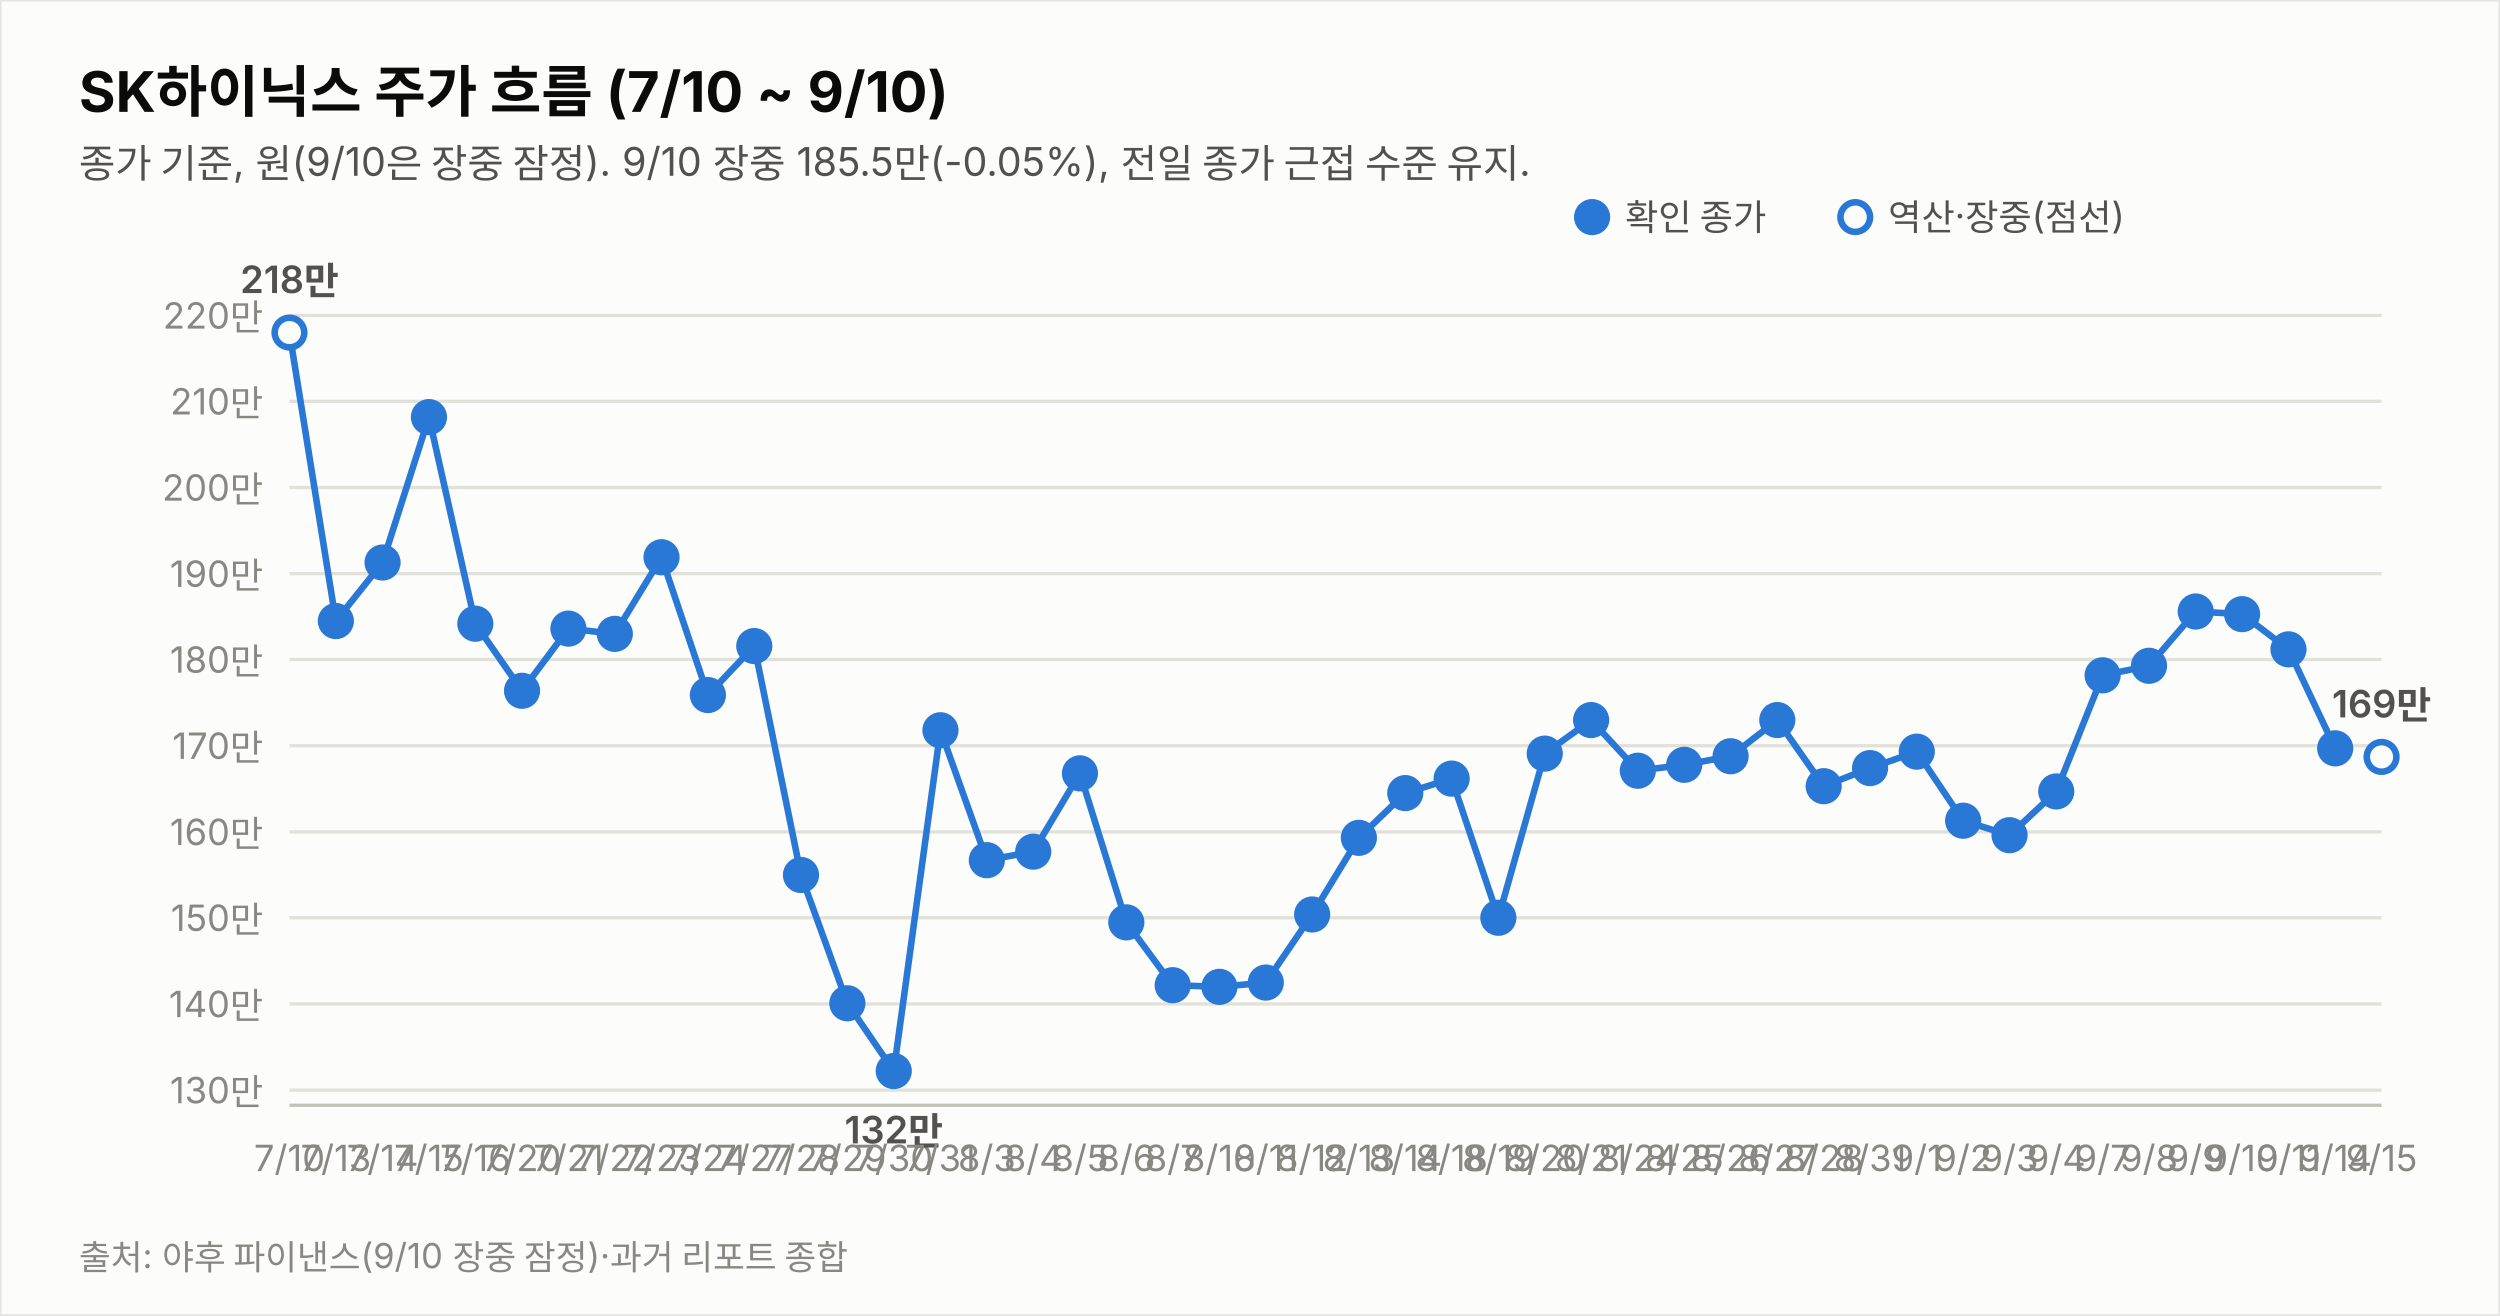
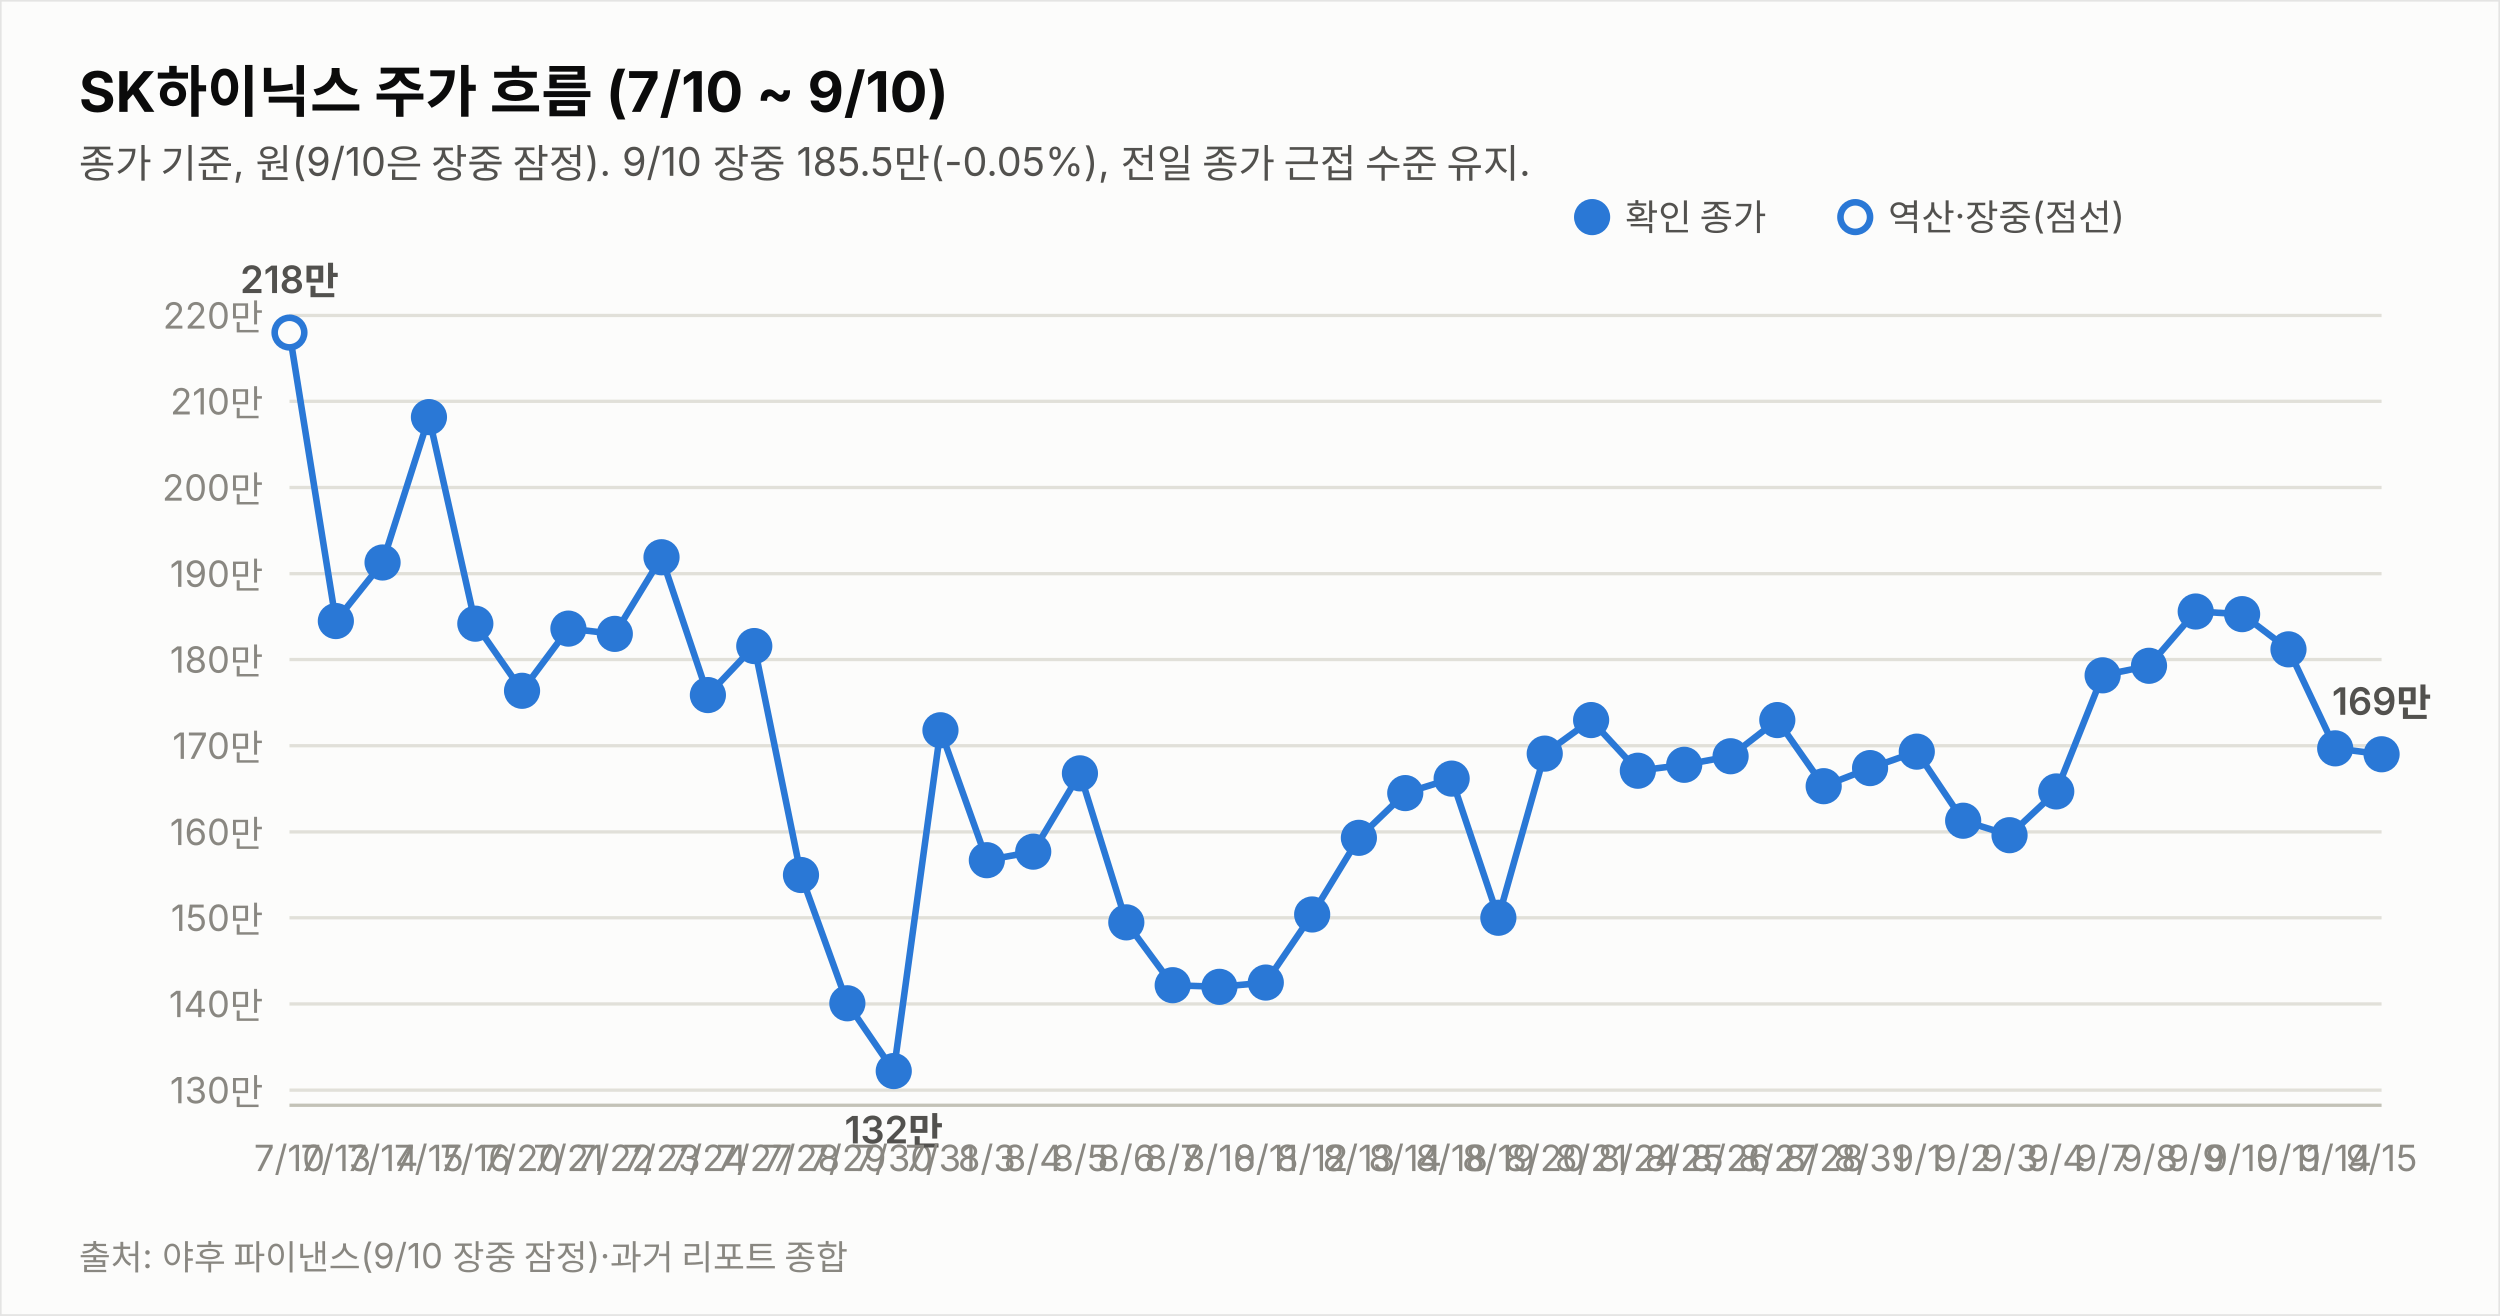
<svg xmlns="http://www.w3.org/2000/svg" width="760" height="400" viewBox="0 0 760 400" font-family="system-ui,-apple-system,&quot;Segoe UI&quot;,&quot;Malgun Gothic&quot;,&quot;Apple SD Gothic Neo&quot;,sans-serif">
  <rect width="760" height="400" fill="#fcfcfb" stroke="rgba(11,11,11,0.10)" />
  <text x="24" y="34" font-size="17" font-weight="700" fill="#0b0b0b">SK하이닉스 주가 흐름 (7/10 ~ 9/10)</text>
  <text x="24" y="54" font-size="12" fill="#52514e">종가 기준, 원(9/10은 장중 잠정). 9/10 장중 185.5만(-0.05%), 전일 종가 근접 수준 유지.</text>
  <line x1="88" y1="331.4" x2="724" y2="331.4" stroke="#e1e0d9" stroke-width="1" />
  <text x="80" y="335.4" font-size="11" fill="#898781" text-anchor="end" style="font-variant-numeric:tabular-nums">130만</text>
  <line x1="88" y1="305.2" x2="724" y2="305.2" stroke="#e1e0d9" stroke-width="1" />
  <text x="80" y="309.2" font-size="11" fill="#898781" text-anchor="end" style="font-variant-numeric:tabular-nums">140만</text>
  <line x1="88" y1="279.0" x2="724" y2="279.0" stroke="#e1e0d9" stroke-width="1" />
  <text x="80" y="283.0" font-size="11" fill="#898781" text-anchor="end" style="font-variant-numeric:tabular-nums">150만</text>
  <line x1="88" y1="252.9" x2="724" y2="252.9" stroke="#e1e0d9" stroke-width="1" />
  <text x="80" y="256.9" font-size="11" fill="#898781" text-anchor="end" style="font-variant-numeric:tabular-nums">160만</text>
  <line x1="88" y1="226.7" x2="724" y2="226.7" stroke="#e1e0d9" stroke-width="1" />
  <text x="80" y="230.7" font-size="11" fill="#898781" text-anchor="end" style="font-variant-numeric:tabular-nums">170만</text>
  <line x1="88" y1="200.5" x2="724" y2="200.5" stroke="#e1e0d9" stroke-width="1" />
  <text x="80" y="204.5" font-size="11" fill="#898781" text-anchor="end" style="font-variant-numeric:tabular-nums">180만</text>
  <line x1="88" y1="174.4" x2="724" y2="174.4" stroke="#e1e0d9" stroke-width="1" />
  <text x="80" y="178.4" font-size="11" fill="#898781" text-anchor="end" style="font-variant-numeric:tabular-nums">190만</text>
  <line x1="88" y1="148.2" x2="724" y2="148.2" stroke="#e1e0d9" stroke-width="1" />
  <text x="80" y="152.2" font-size="11" fill="#898781" text-anchor="end" style="font-variant-numeric:tabular-nums">200만</text>
  <line x1="88" y1="122.0" x2="724" y2="122.0" stroke="#e1e0d9" stroke-width="1" />
  <text x="80" y="126.0" font-size="11" fill="#898781" text-anchor="end" style="font-variant-numeric:tabular-nums">210만</text>
  <line x1="88" y1="95.9" x2="724" y2="95.9" stroke="#e1e0d9" stroke-width="1" />
  <text x="80" y="99.9" font-size="11" fill="#898781" text-anchor="end" style="font-variant-numeric:tabular-nums">220만</text>
  <line x1="88" y1="336" x2="724" y2="336" stroke="#c3c2b7" stroke-width="1" />
-   <path d="M88.0,101.1 L102.1,188.8 L116.3,171.0 L130.4,126.8 L144.5,189.6 L158.7,210.0 L172.8,191.1 L186.9,192.7 L201.1,169.4 L215.2,211.3 L229.3,196.4 L243.5,266.0 L257.6,305.0 L271.7,325.6 L285.9,222.0 L300.0,261.5 L314.1,258.9 L328.3,235.1 L342.4,280.4 L356.5,299.5 L370.7,300.0 L384.8,298.7 L398.9,278.0 L413.1,254.7 L427.2,241.1 L441.3,236.7 L455.5,279.0 L469.6,229.1 L483.7,218.9 L497.9,234.3 L512.0,232.5 L526.1,229.9 L540.3,218.9 L554.4,239.0 L568.5,233.5 L582.7,228.5 L596.8,249.5 L610.9,253.9 L625.1,240.6 L639.2,205.3 L653.3,202.4 L667.5,185.9 L681.6,186.7 L695.7,197.4 L709.9,227.5" fill="none" stroke="#2a78d6" stroke-width="2" />
-   <path d="M709.9,227.5 L724.0,230.1" fill="none" stroke="#2a78d6" stroke-width="2" stroke-dasharray="5 4" />
+   <path d="M88.0,101.1 L102.1,188.8 L116.3,171.0 L130.4,126.8 L144.5,189.6 L158.7,210.0 L172.8,191.1 L186.9,192.7 L201.1,169.4 L215.2,211.3 L229.3,196.4 L243.5,266.0 L257.6,305.0 L271.7,325.6 L285.9,222.0 L300.0,261.5 L314.1,258.9 L328.3,235.1 L342.4,280.4 L356.5,299.5 L370.7,300.0 L384.8,298.7 L398.9,278.0 L413.1,254.7 L427.2,241.1 L441.3,236.7 L455.5,279.0 L469.6,229.1 L483.7,218.9 L497.9,234.3 L512.0,232.5 L526.1,229.9 L540.3,218.9 L554.4,239.0 L568.5,233.5 L582.7,228.5 L596.8,249.5 L610.9,253.9 L625.1,240.6 L639.2,205.3 L653.3,202.4 L667.5,185.9 L681.6,186.7 L695.7,197.4 L709.9,227.5 L724.0,229.3" fill="none" stroke="#2a78d6" stroke-width="2" />
  <circle cx="88.0" cy="101.1" r="4.5" fill="#fcfcfb" stroke="#2a78d6" stroke-width="2" />
  <text x="88.0" y="356" font-size="11" fill="#898781" text-anchor="middle">7/10</text>
  <text x="88.0" y="89.1" font-size="11.5" font-weight="600" fill="#52514e" text-anchor="middle" style="font-variant-numeric:tabular-nums">218만</text>
  <circle cx="102.1" cy="188.8" r="4.5" fill="#2a78d6" stroke="#2a78d6" stroke-width="2" />
  <text x="102.1" y="356" font-size="11" fill="#898781" text-anchor="middle">7/13</text>
  <circle cx="116.3" cy="171.0" r="4.5" fill="#2a78d6" stroke="#2a78d6" stroke-width="2" />
  <text x="116.3" y="356" font-size="11" fill="#898781" text-anchor="middle">7/14</text>
  <circle cx="130.4" cy="126.8" r="4.5" fill="#2a78d6" stroke="#2a78d6" stroke-width="2" />
  <text x="130.4" y="356" font-size="11" fill="#898781" text-anchor="middle">7/15</text>
  <circle cx="144.5" cy="189.6" r="4.5" fill="#2a78d6" stroke="#2a78d6" stroke-width="2" />
  <text x="144.5" y="356" font-size="11" fill="#898781" text-anchor="middle">7/16</text>
  <circle cx="158.7" cy="210.0" r="4.5" fill="#2a78d6" stroke="#2a78d6" stroke-width="2" />
  <text x="158.7" y="356" font-size="11" fill="#898781" text-anchor="middle">7/20</text>
  <circle cx="172.8" cy="191.1" r="4.5" fill="#2a78d6" stroke="#2a78d6" stroke-width="2" />
  <text x="172.8" y="356" font-size="11" fill="#898781" text-anchor="middle">7/21</text>
  <circle cx="186.9" cy="192.7" r="4.5" fill="#2a78d6" stroke="#2a78d6" stroke-width="2" />
  <text x="186.9" y="356" font-size="11" fill="#898781" text-anchor="middle">7/22</text>
  <circle cx="201.1" cy="169.4" r="4.5" fill="#2a78d6" stroke="#2a78d6" stroke-width="2" />
  <text x="201.1" y="356" font-size="11" fill="#898781" text-anchor="middle">7/23</text>
  <circle cx="215.2" cy="211.3" r="4.5" fill="#2a78d6" stroke="#2a78d6" stroke-width="2" />
  <text x="215.2" y="356" font-size="11" fill="#898781" text-anchor="middle">7/24</text>
  <circle cx="229.3" cy="196.4" r="4.5" fill="#2a78d6" stroke="#2a78d6" stroke-width="2" />
  <text x="229.3" y="356" font-size="11" fill="#898781" text-anchor="middle">7/27</text>
  <circle cx="243.5" cy="266.0" r="4.5" fill="#2a78d6" stroke="#2a78d6" stroke-width="2" />
  <text x="243.5" y="356" font-size="11" fill="#898781" text-anchor="middle">7/28</text>
  <circle cx="257.6" cy="305.0" r="4.5" fill="#2a78d6" stroke="#2a78d6" stroke-width="2" />
  <text x="257.6" y="356" font-size="11" fill="#898781" text-anchor="middle">7/29</text>
  <circle cx="271.7" cy="325.6" r="4.5" fill="#2a78d6" stroke="#2a78d6" stroke-width="2" />
  <text x="271.7" y="356" font-size="11" fill="#898781" text-anchor="middle">7/30</text>
  <text x="271.7" y="347.6" font-size="11.5" font-weight="600" fill="#52514e" text-anchor="middle" style="font-variant-numeric:tabular-nums">132만</text>
  <circle cx="285.9" cy="222.0" r="4.5" fill="#2a78d6" stroke="#2a78d6" stroke-width="2" />
  <text x="285.9" y="356" font-size="11" fill="#898781" text-anchor="middle">7/31</text>
  <circle cx="300.0" cy="261.5" r="4.5" fill="#2a78d6" stroke="#2a78d6" stroke-width="2" />
  <text x="300.0" y="356" font-size="11" fill="#898781" text-anchor="middle">8/3</text>
  <circle cx="314.1" cy="258.9" r="4.5" fill="#2a78d6" stroke="#2a78d6" stroke-width="2" />
  <text x="314.1" y="356" font-size="11" fill="#898781" text-anchor="middle">8/4</text>
  <circle cx="328.3" cy="235.1" r="4.5" fill="#2a78d6" stroke="#2a78d6" stroke-width="2" />
  <text x="328.3" y="356" font-size="11" fill="#898781" text-anchor="middle">8/5</text>
  <circle cx="342.4" cy="280.4" r="4.5" fill="#2a78d6" stroke="#2a78d6" stroke-width="2" />
  <text x="342.4" y="356" font-size="11" fill="#898781" text-anchor="middle">8/6</text>
  <circle cx="356.5" cy="299.5" r="4.5" fill="#2a78d6" stroke="#2a78d6" stroke-width="2" />
  <text x="356.5" y="356" font-size="11" fill="#898781" text-anchor="middle">8/7</text>
  <circle cx="370.7" cy="300.0" r="4.5" fill="#2a78d6" stroke="#2a78d6" stroke-width="2" />
  <text x="370.7" y="356" font-size="11" fill="#898781" text-anchor="middle">8/10</text>
  <circle cx="384.8" cy="298.7" r="4.5" fill="#2a78d6" stroke="#2a78d6" stroke-width="2" />
  <text x="384.8" y="356" font-size="11" fill="#898781" text-anchor="middle">8/11</text>
  <circle cx="398.9" cy="278.0" r="4.5" fill="#2a78d6" stroke="#2a78d6" stroke-width="2" />
  <text x="398.9" y="356" font-size="11" fill="#898781" text-anchor="middle">8/12</text>
  <circle cx="413.1" cy="254.7" r="4.5" fill="#2a78d6" stroke="#2a78d6" stroke-width="2" />
  <text x="413.1" y="356" font-size="11" fill="#898781" text-anchor="middle">8/13</text>
  <circle cx="427.2" cy="241.1" r="4.5" fill="#2a78d6" stroke="#2a78d6" stroke-width="2" />
  <text x="427.2" y="356" font-size="11" fill="#898781" text-anchor="middle">8/14</text>
  <circle cx="441.3" cy="236.7" r="4.5" fill="#2a78d6" stroke="#2a78d6" stroke-width="2" />
  <text x="441.3" y="356" font-size="11" fill="#898781" text-anchor="middle">8/18</text>
  <circle cx="455.5" cy="279.0" r="4.5" fill="#2a78d6" stroke="#2a78d6" stroke-width="2" />
  <text x="455.5" y="356" font-size="11" fill="#898781" text-anchor="middle">8/19</text>
  <circle cx="469.6" cy="229.1" r="4.5" fill="#2a78d6" stroke="#2a78d6" stroke-width="2" />
  <text x="469.6" y="356" font-size="11" fill="#898781" text-anchor="middle">8/20</text>
  <circle cx="483.7" cy="218.9" r="4.5" fill="#2a78d6" stroke="#2a78d6" stroke-width="2" />
  <text x="483.7" y="356" font-size="11" fill="#898781" text-anchor="middle">8/21</text>
  <circle cx="497.9" cy="234.3" r="4.5" fill="#2a78d6" stroke="#2a78d6" stroke-width="2" />
  <text x="497.9" y="356" font-size="11" fill="#898781" text-anchor="middle">8/24</text>
  <circle cx="512.0" cy="232.5" r="4.5" fill="#2a78d6" stroke="#2a78d6" stroke-width="2" />
  <text x="512.0" y="356" font-size="11" fill="#898781" text-anchor="middle">8/25</text>
  <circle cx="526.1" cy="229.9" r="4.5" fill="#2a78d6" stroke="#2a78d6" stroke-width="2" />
  <text x="526.1" y="356" font-size="11" fill="#898781" text-anchor="middle">8/26</text>
  <circle cx="540.3" cy="218.9" r="4.5" fill="#2a78d6" stroke="#2a78d6" stroke-width="2" />
  <text x="540.3" y="356" font-size="11" fill="#898781" text-anchor="middle">8/27</text>
  <circle cx="554.4" cy="239.0" r="4.5" fill="#2a78d6" stroke="#2a78d6" stroke-width="2" />
  <text x="554.4" y="356" font-size="11" fill="#898781" text-anchor="middle">8/28</text>
  <circle cx="568.5" cy="233.5" r="4.5" fill="#2a78d6" stroke="#2a78d6" stroke-width="2" />
  <text x="568.5" y="356" font-size="11" fill="#898781" text-anchor="middle">8/31</text>
  <circle cx="582.7" cy="228.5" r="4.5" fill="#2a78d6" stroke="#2a78d6" stroke-width="2" />
  <text x="582.7" y="356" font-size="11" fill="#898781" text-anchor="middle">9/1</text>
  <circle cx="596.8" cy="249.5" r="4.5" fill="#2a78d6" stroke="#2a78d6" stroke-width="2" />
  <text x="596.8" y="356" font-size="11" fill="#898781" text-anchor="middle">9/2</text>
  <circle cx="610.9" cy="253.9" r="4.5" fill="#2a78d6" stroke="#2a78d6" stroke-width="2" />
  <text x="610.9" y="356" font-size="11" fill="#898781" text-anchor="middle">9/3</text>
  <circle cx="625.1" cy="240.6" r="4.5" fill="#2a78d6" stroke="#2a78d6" stroke-width="2" />
  <text x="625.1" y="356" font-size="11" fill="#898781" text-anchor="middle">9/4</text>
  <circle cx="639.2" cy="205.3" r="4.5" fill="#2a78d6" stroke="#2a78d6" stroke-width="2" />
  <text x="639.2" y="356" font-size="11" fill="#898781" text-anchor="middle">9/7</text>
  <circle cx="653.3" cy="202.4" r="4.5" fill="#2a78d6" stroke="#2a78d6" stroke-width="2" />
  <text x="653.3" y="356" font-size="11" fill="#898781" text-anchor="middle">9/8</text>
  <circle cx="667.5" cy="185.9" r="4.5" fill="#2a78d6" stroke="#2a78d6" stroke-width="2" />
  <text x="667.5" y="356" font-size="11" fill="#898781" text-anchor="middle">9/9</text>
  <circle cx="681.6" cy="186.7" r="4.5" fill="#2a78d6" stroke="#2a78d6" stroke-width="2" />
  <text x="681.6" y="356" font-size="11" fill="#898781" text-anchor="middle">9/10</text>
  <circle cx="695.7" cy="197.4" r="4.5" fill="#2a78d6" stroke="#2a78d6" stroke-width="2" />
  <text x="695.7" y="356" font-size="11" fill="#898781" text-anchor="middle">9/11</text>
  <circle cx="709.9" cy="227.5" r="4.5" fill="#2a78d6" stroke="#2a78d6" stroke-width="2" />
  <text x="709.9" y="356" font-size="11" fill="#898781" text-anchor="middle">9/14</text>
-   <circle cx="724.0" cy="230.1" r="4.5" fill="#fcfcfb" stroke="#2a78d6" stroke-width="2" />
+   <circle cx="724.0" cy="229.3" r="4.5" fill="#2a78d6" stroke="#2a78d6" stroke-width="2" />
  <text x="724.0" y="356" font-size="11" fill="#898781" text-anchor="middle">9/15</text>
-   <text x="724.0" y="218.1" font-size="11.5" font-weight="600" fill="#52514e" text-anchor="middle" style="font-variant-numeric:tabular-nums">169만</text>
+   <text x="724.0" y="217.3" font-size="11.5" font-weight="600" fill="#52514e" text-anchor="middle" style="font-variant-numeric:tabular-nums">169만</text>
  <circle cx="484" cy="66" r="4.5" fill="#2a78d6" stroke="#2a78d6" stroke-width="2" />
  <text x="494" y="70" font-size="11" fill="#52514e">확인 종가</text>
  <circle cx="564" cy="66" r="4.5" fill="#fcfcfb" stroke="#2a78d6" stroke-width="2" />
  <text x="574" y="70" font-size="11" fill="#52514e">역산·장중(점선)</text>
  <text x="24" y="386" font-size="10.5" fill="#898781">출처: 야후 파이낸스(9/10 장중 잠정)·과거 리포트 종합</text>
</svg>
